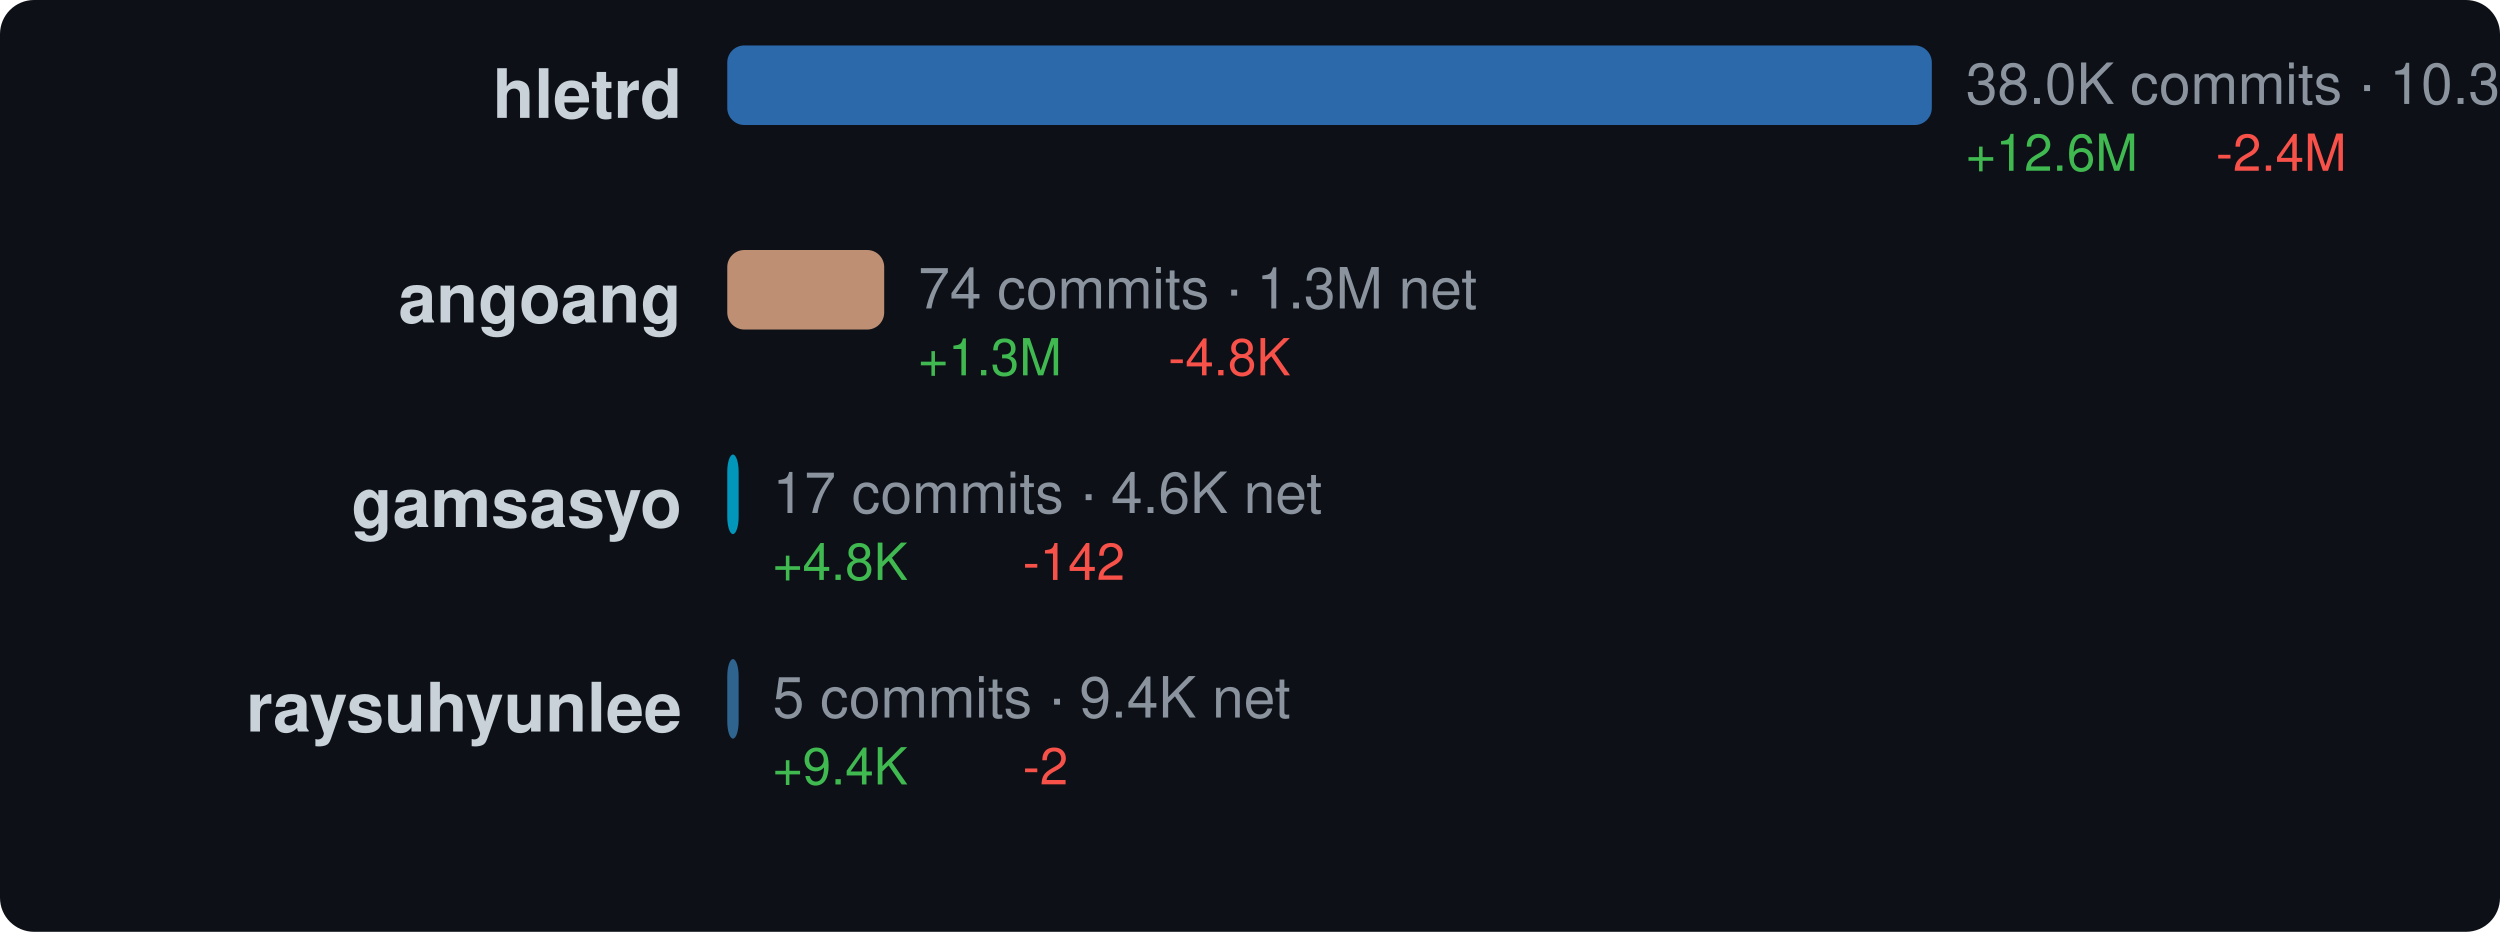
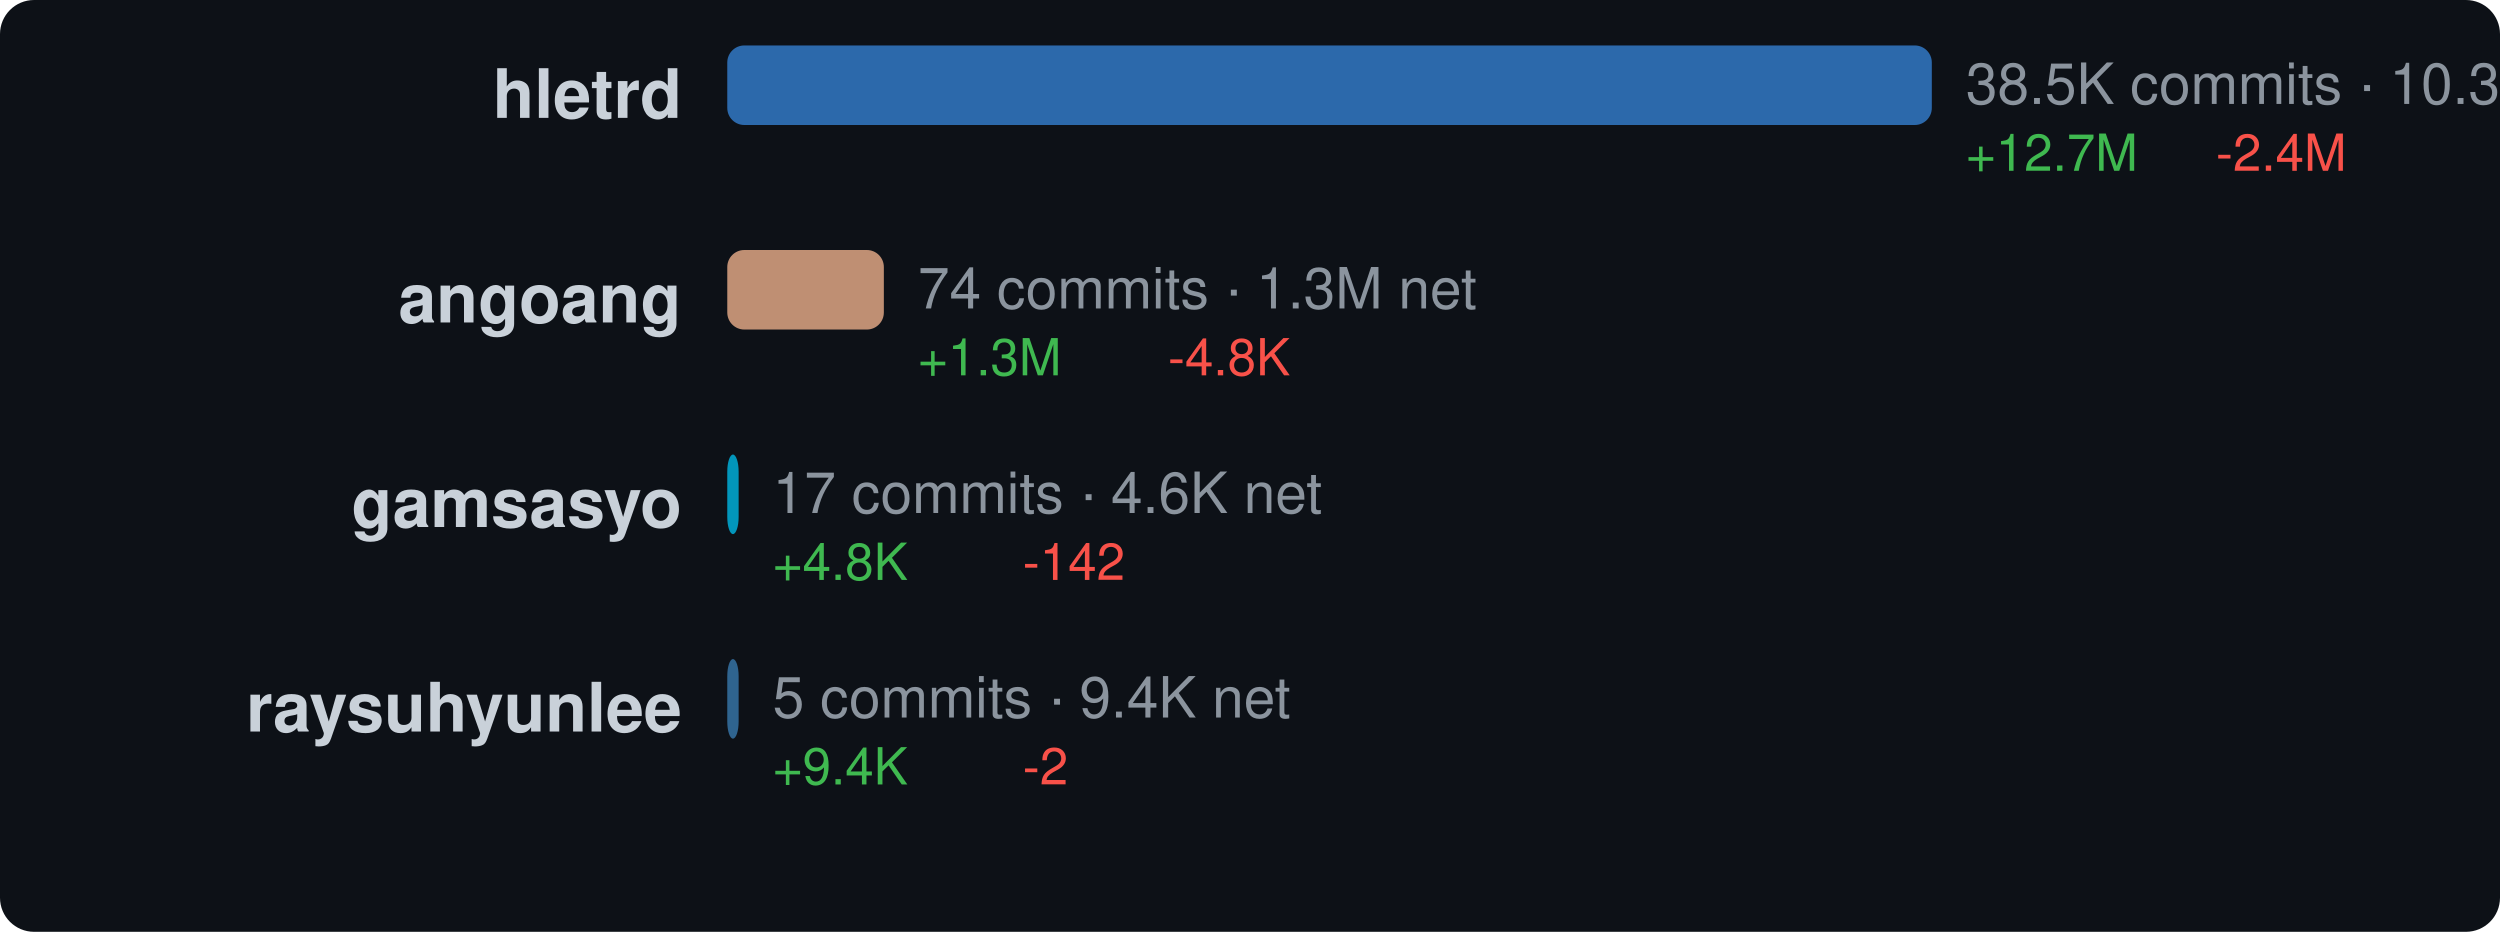
<svg xmlns="http://www.w3.org/2000/svg" width="440" height="164" viewBox="0 0 440 164">
  <style>text { dominant-baseline: central; }</style>
  <rect width="100%" height="100%" rx="6" fill="#0d1117" />
  <text x="120" y="18" text-anchor="end" fill="#c9d1d9" font-size="12" font-family="Segoe UI,Helvetica,Arial,sans-serif" font-weight="600">hletrd</text>
  <rect x="128" y="8" width="212" height="14" rx="3" fill="#3178c6" opacity="0.85" />
-   <text x="346" y="16" fill="#8b949e" font-size="10" font-family="Segoe UI,Helvetica,Arial,sans-serif">38.0K commits · 10.3M net</text>
-   <text x="346" y="28" fill="#3fb950" font-size="9" font-family="Segoe UI,Helvetica,Arial,sans-serif">+12.6M</text>
+   <text x="346" y="16" fill="#8b949e" font-size="10" font-family="Segoe UI,Helvetica,Arial,sans-serif">38.5K commits · 10.3M net</text>
+   <text x="346" y="28" fill="#3fb950" font-size="9" font-family="Segoe UI,Helvetica,Arial,sans-serif">+12.7M</text>
  <text x="390" y="28" fill="#f85149" font-size="9" font-family="Segoe UI,Helvetica,Arial,sans-serif">-2.4M</text>
  <text x="120" y="54" text-anchor="end" fill="#c9d1d9" font-size="12" font-family="Segoe UI,Helvetica,Arial,sans-serif" font-weight="600">angoang</text>
-   <rect x="128" y="44" width="27.618" height="14" rx="3" fill="#dea584" opacity="0.85" />
-   <text x="161.618" y="52" fill="#8b949e" font-size="10" font-family="Segoe UI,Helvetica,Arial,sans-serif">74 commits · 1.3M net</text>
-   <text x="161.618" y="64" fill="#3fb950" font-size="9" font-family="Segoe UI,Helvetica,Arial,sans-serif">+1.3M</text>
-   <text x="205.618" y="64" fill="#f85149" font-size="9" font-family="Segoe UI,Helvetica,Arial,sans-serif">-4.8K</text>
+   <rect x="128" y="44" width="27.558" height="14" rx="3" fill="#dea584" opacity="0.85" />
+   <text x="161.558" y="52" fill="#8b949e" font-size="10" font-family="Segoe UI,Helvetica,Arial,sans-serif">74 commits · 1.3M net</text>
+   <text x="161.558" y="64" fill="#3fb950" font-size="9" font-family="Segoe UI,Helvetica,Arial,sans-serif">+1.3M</text>
+   <text x="205.558" y="64" fill="#f85149" font-size="9" font-family="Segoe UI,Helvetica,Arial,sans-serif">-4.8K</text>
  <text x="120" y="90" text-anchor="end" fill="#c9d1d9" font-size="12" font-family="Segoe UI,Helvetica,Arial,sans-serif" font-weight="600">gamsasyo</text>
  <rect x="128" y="80" width="2" height="14" rx="3" fill="#00add8" opacity="0.85" />
  <text x="136" y="88" fill="#8b949e" font-size="10" font-family="Segoe UI,Helvetica,Arial,sans-serif">17 commits · 4.6K net</text>
  <text x="136" y="100" fill="#3fb950" font-size="9" font-family="Segoe UI,Helvetica,Arial,sans-serif">+4.8K</text>
  <text x="180" y="100" fill="#f85149" font-size="9" font-family="Segoe UI,Helvetica,Arial,sans-serif">-142</text>
  <text x="120" y="126" text-anchor="end" fill="#c9d1d9" font-size="12" font-family="Segoe UI,Helvetica,Arial,sans-serif" font-weight="600">raysuhyunlee</text>
  <rect x="128" y="116" width="2" height="14" rx="3" fill="#3572a5" opacity="0.85" />
  <text x="136" y="124" fill="#8b949e" font-size="10" font-family="Segoe UI,Helvetica,Arial,sans-serif">5 commits · 9.4K net</text>
  <text x="136" y="136" fill="#3fb950" font-size="9" font-family="Segoe UI,Helvetica,Arial,sans-serif">+9.4K</text>
  <text x="180" y="136" fill="#f85149" font-size="9" font-family="Segoe UI,Helvetica,Arial,sans-serif">-2</text>
</svg>
